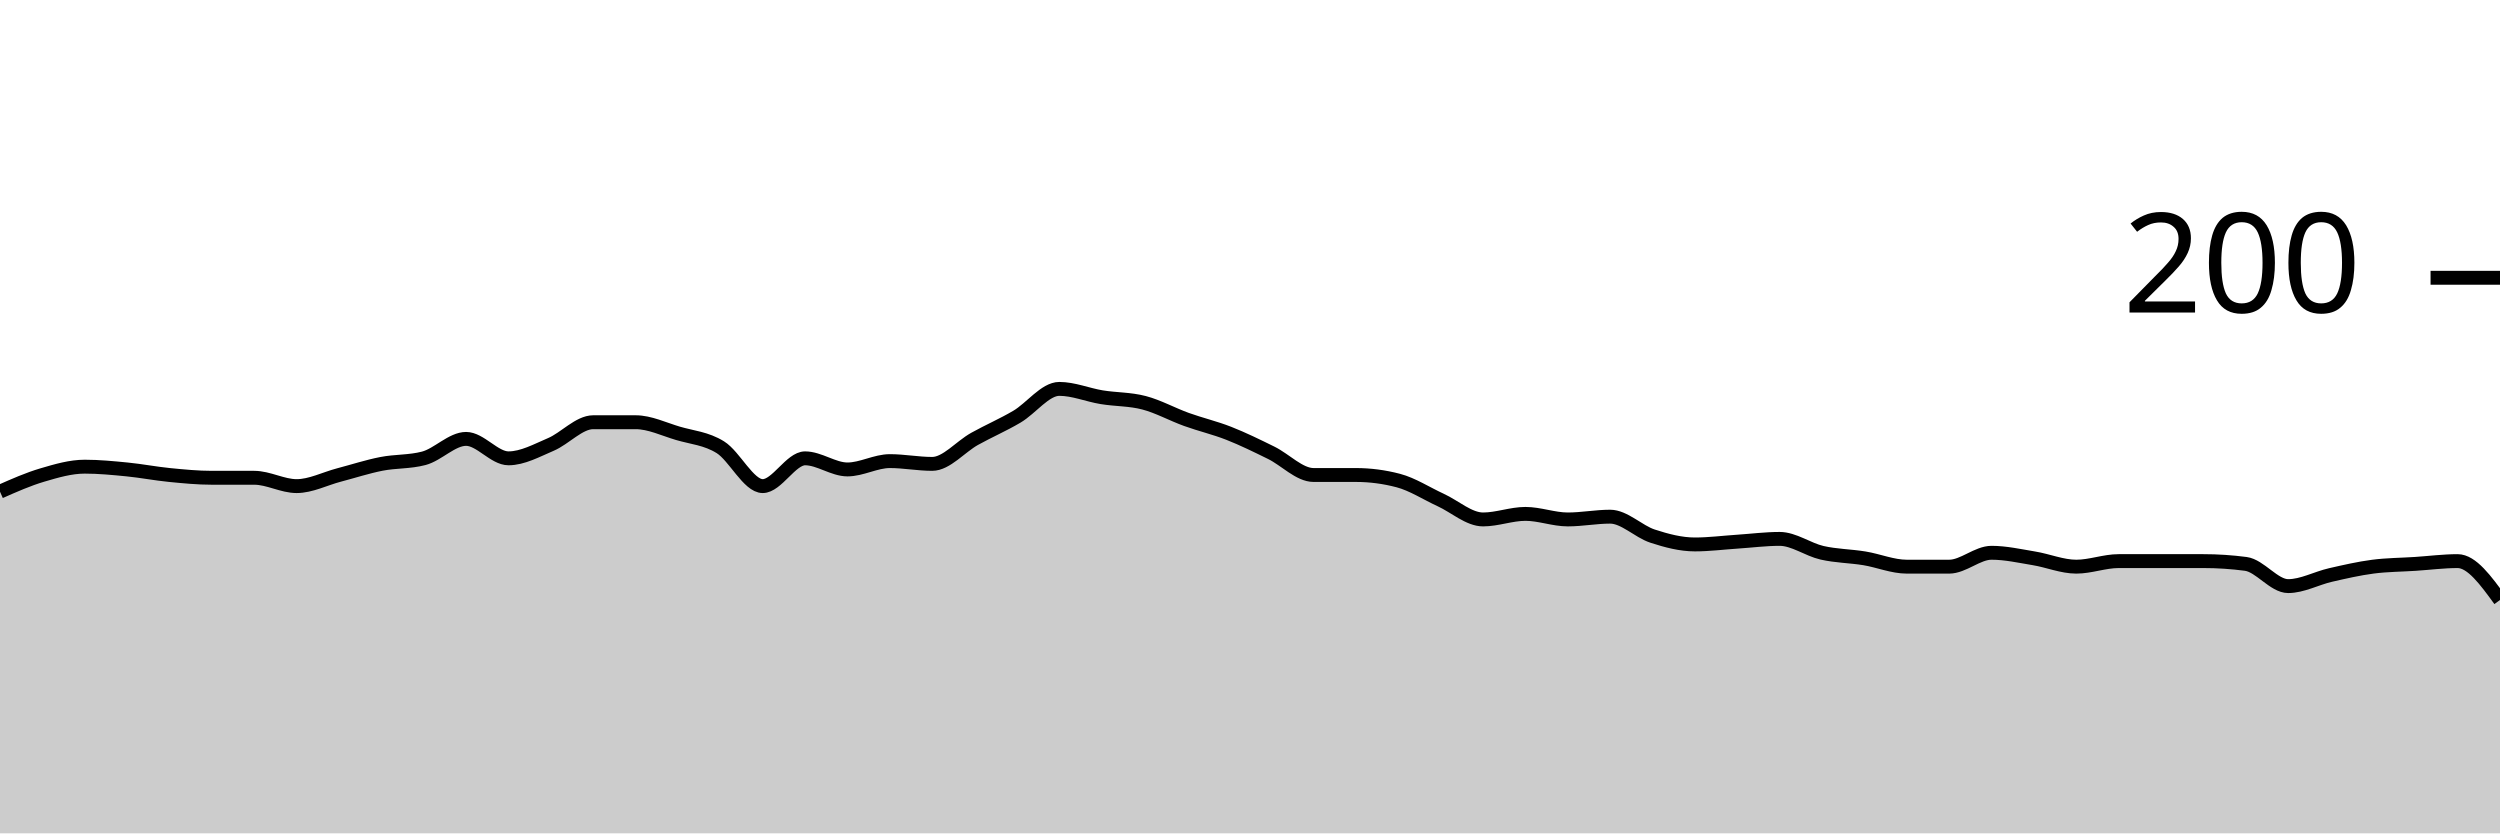
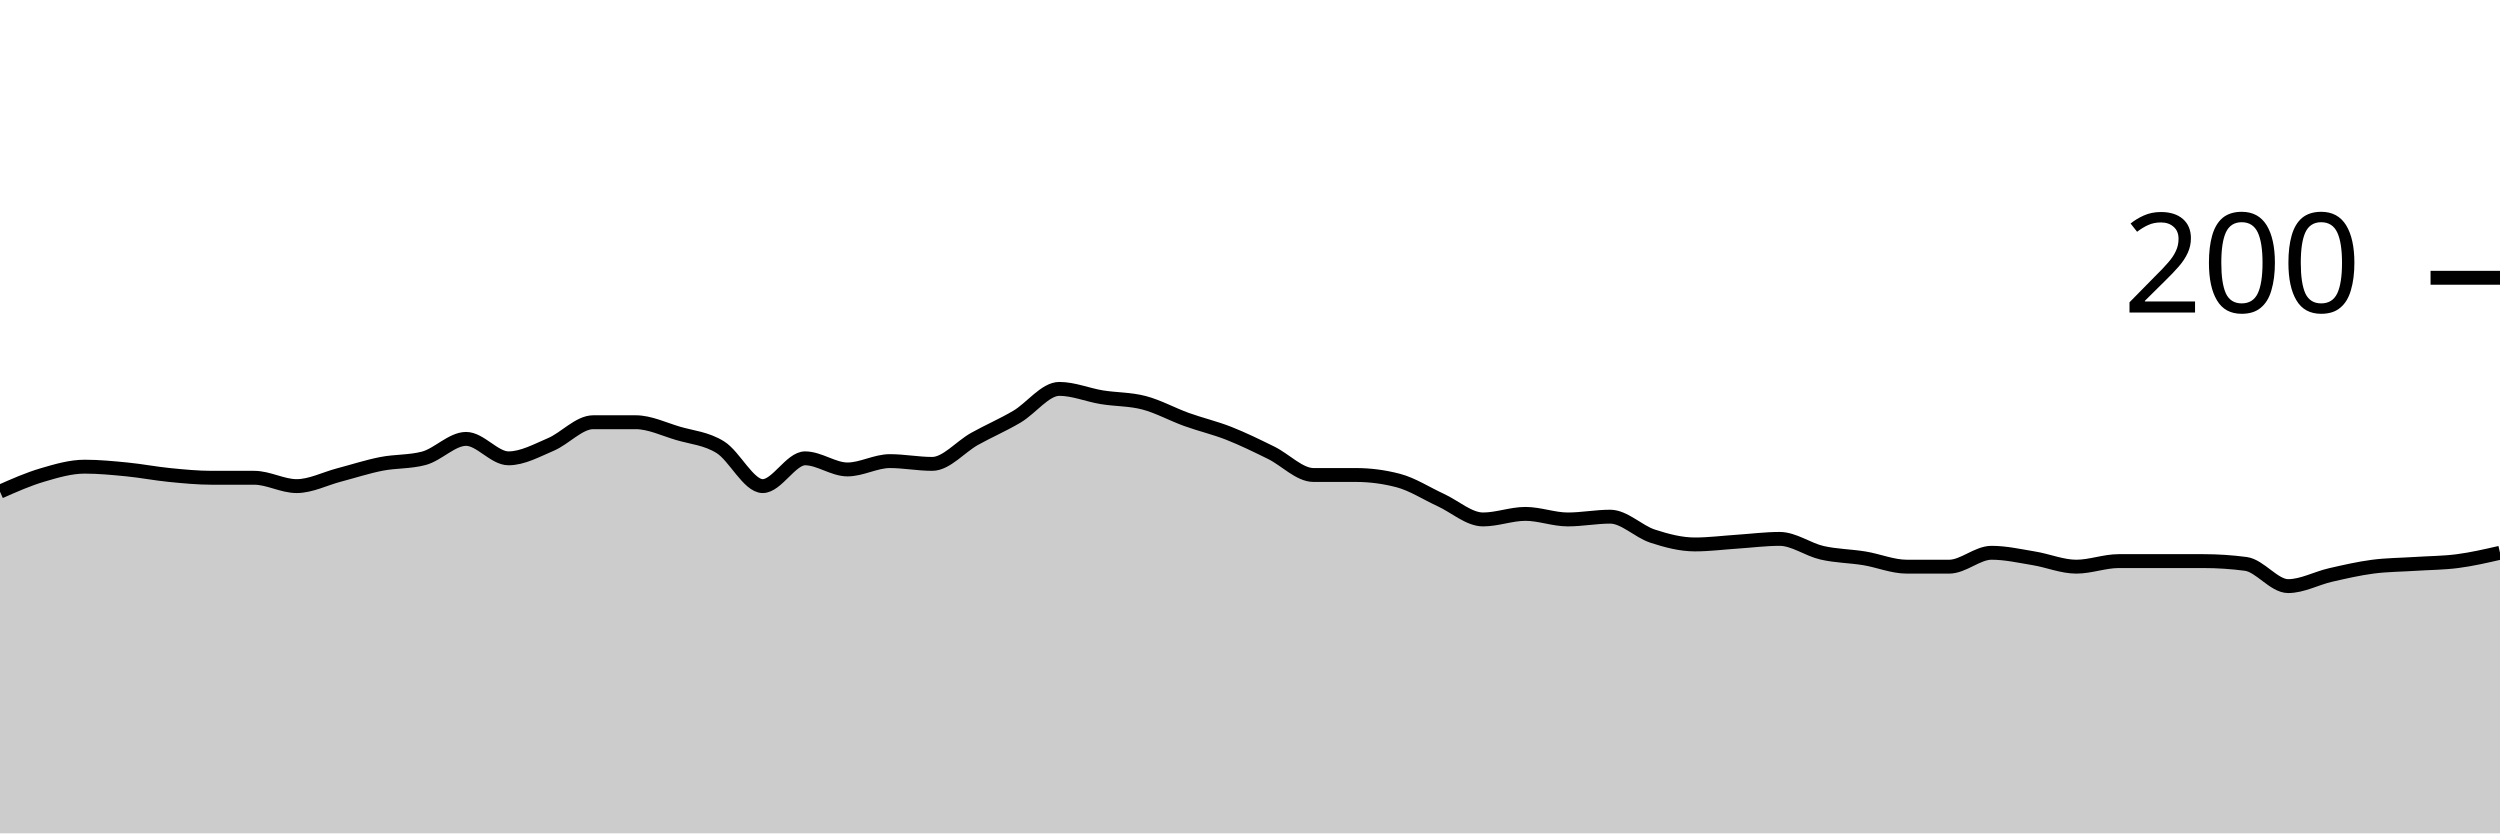
<svg xmlns="http://www.w3.org/2000/svg" viewBox="0 0 180 60">
  <g transform="translate(0,20)">
-     <path class="area" fill="rgba(0, 0, 0, 0.2)" d="M0,15.4C1.017,14.95,2.034,14.5,3.051,14.2C4.068,13.9,5.085,13.6,6.102,13.6C7.119,13.6,8.136,13.7,9.153,13.8C10.169,13.9,11.186,14.1,12.203,14.2C13.22,14.3,14.237,14.4,15.254,14.4C16.271,14.4,17.288,14.4,18.305,14.4C19.322,14.4,20.339,15,21.356,15C22.373,15,23.39,14.467,24.407,14.2C25.424,13.933,26.441,13.6,27.458,13.4C28.475,13.2,29.492,13.267,30.508,13C31.525,12.733,32.542,11.6,33.559,11.6C34.576,11.6,35.593,13,36.61,13C37.627,13,38.644,12.433,39.661,12C40.678,11.567,41.695,10.4,42.712,10.4C43.729,10.4,44.746,10.4,45.763,10.4C46.78,10.4,47.797,10.9,48.814,11.2C49.831,11.5,50.847,11.567,51.864,12.2C52.881,12.833,53.898,15,54.915,15C55.932,15,56.949,13,57.966,13C58.983,13,60,13.8,61.017,13.8C62.034,13.8,63.051,13.2,64.068,13.2C65.085,13.2,66.102,13.4,67.119,13.4C68.136,13.4,69.153,12.167,70.169,11.6C71.186,11.033,72.203,10.6,73.22,10C74.237,9.4,75.254,8,76.271,8C77.288,8,78.305,8.433,79.322,8.6C80.339,8.767,81.356,8.733,82.373,9C83.39,9.267,84.407,9.833,85.424,10.2C86.441,10.567,87.458,10.8,88.475,11.2C89.492,11.6,90.508,12.1,91.525,12.6C92.542,13.1,93.559,14.2,94.576,14.2C95.593,14.2,96.61,14.2,97.627,14.2C98.644,14.2,99.661,14.333,100.678,14.6C101.695,14.867,102.712,15.533,103.729,16C104.746,16.467,105.763,17.4,106.78,17.4C107.797,17.4,108.814,17,109.831,17C110.847,17,111.864,17.4,112.881,17.4C113.898,17.4,114.915,17.2,115.932,17.2C116.949,17.2,117.966,18.267,118.983,18.6C120,18.933,121.017,19.2,122.034,19.2C123.051,19.2,124.068,19.067,125.085,19C126.102,18.933,127.119,18.8,128.136,18.8C129.153,18.8,130.169,19.567,131.186,19.8C132.203,20.033,133.22,20.033,134.237,20.2C135.254,20.367,136.271,20.8,137.288,20.8C138.305,20.8,139.322,20.8,140.339,20.8C141.356,20.8,142.373,19.8,143.39,19.8C144.407,19.8,145.424,20.033,146.441,20.2C147.458,20.367,148.475,20.8,149.492,20.8C150.508,20.8,151.525,20.4,152.542,20.4C153.559,20.4,154.576,20.4,155.593,20.4C156.61,20.4,157.627,20.4,158.644,20.4C159.661,20.4,160.678,20.467,161.695,20.6C162.712,20.733,163.729,22.2,164.746,22.2C165.763,22.2,166.78,21.633,167.797,21.4C168.814,21.167,169.831,20.933,170.847,20.8C171.864,20.667,172.881,20.667,173.898,20.6C174.915,20.533,175.932,20.4,176.949,20.4C177.966,20.4,178.983,21.8,180,23.2L180,40C178.983,40,177.966,40,176.949,40C175.932,40,174.915,40,173.898,40C172.881,40,171.864,40,170.847,40C169.831,40,168.814,40,167.797,40C166.78,40,165.763,40,164.746,40C163.729,40,162.712,40,161.695,40C160.678,40,159.661,40,158.644,40C157.627,40,156.61,40,155.593,40C154.576,40,153.559,40,152.542,40C151.525,40,150.508,40,149.492,40C148.475,40,147.458,40,146.441,40C145.424,40,144.407,40,143.39,40C142.373,40,141.356,40,140.339,40C139.322,40,138.305,40,137.288,40C136.271,40,135.254,40,134.237,40C133.22,40,132.203,40,131.186,40C130.169,40,129.153,40,128.136,40C127.119,40,126.102,40,125.085,40C124.068,40,123.051,40,122.034,40C121.017,40,120,40,118.983,40C117.966,40,116.949,40,115.932,40C114.915,40,113.898,40,112.881,40C111.864,40,110.847,40,109.831,40C108.814,40,107.797,40,106.78,40C105.763,40,104.746,40,103.729,40C102.712,40,101.695,40,100.678,40C99.661,40,98.644,40,97.627,40C96.61,40,95.593,40,94.576,40C93.559,40,92.542,40,91.525,40C90.508,40,89.492,40,88.475,40C87.458,40,86.441,40,85.424,40C84.407,40,83.39,40,82.373,40C81.356,40,80.339,40,79.322,40C78.305,40,77.288,40,76.271,40C75.254,40,74.237,40,73.22,40C72.203,40,71.186,40,70.169,40C69.153,40,68.136,40,67.119,40C66.102,40,65.085,40,64.068,40C63.051,40,62.034,40,61.017,40C60,40,58.983,40,57.966,40C56.949,40,55.932,40,54.915,40C53.898,40,52.881,40,51.864,40C50.847,40,49.831,40,48.814,40C47.797,40,46.78,40,45.763,40C44.746,40,43.729,40,42.712,40C41.695,40,40.678,40,39.661,40C38.644,40,37.627,40,36.61,40C35.593,40,34.576,40,33.559,40C32.542,40,31.525,40,30.508,40C29.492,40,28.475,40,27.458,40C26.441,40,25.424,40,24.407,40C23.39,40,22.373,40,21.356,40C20.339,40,19.322,40,18.305,40C17.288,40,16.271,40,15.254,40C14.237,40,13.22,40,12.203,40C11.186,40,10.169,40,9.153,40C8.136,40,7.119,40,6.102,40C5.085,40,4.068,40,3.051,40C2.034,40,1.017,40,0,40Z" />
-     <path class="line" stroke="black" fill="none" d="M0,15.4C1.017,14.95,2.034,14.5,3.051,14.2C4.068,13.9,5.085,13.6,6.102,13.6C7.119,13.6,8.136,13.7,9.153,13.8C10.169,13.9,11.186,14.1,12.203,14.2C13.22,14.3,14.237,14.4,15.254,14.4C16.271,14.4,17.288,14.4,18.305,14.4C19.322,14.4,20.339,15,21.356,15C22.373,15,23.39,14.467,24.407,14.2C25.424,13.933,26.441,13.6,27.458,13.4C28.475,13.2,29.492,13.267,30.508,13C31.525,12.733,32.542,11.6,33.559,11.6C34.576,11.6,35.593,13,36.61,13C37.627,13,38.644,12.433,39.661,12C40.678,11.567,41.695,10.4,42.712,10.4C43.729,10.4,44.746,10.4,45.763,10.4C46.78,10.4,47.797,10.9,48.814,11.2C49.831,11.5,50.847,11.567,51.864,12.2C52.881,12.833,53.898,15,54.915,15C55.932,15,56.949,13,57.966,13C58.983,13,60,13.8,61.017,13.8C62.034,13.8,63.051,13.2,64.068,13.2C65.085,13.2,66.102,13.4,67.119,13.4C68.136,13.4,69.153,12.167,70.169,11.6C71.186,11.033,72.203,10.6,73.22,10C74.237,9.4,75.254,8,76.271,8C77.288,8,78.305,8.433,79.322,8.6C80.339,8.767,81.356,8.733,82.373,9C83.39,9.267,84.407,9.833,85.424,10.2C86.441,10.567,87.458,10.8,88.475,11.2C89.492,11.6,90.508,12.1,91.525,12.6C92.542,13.1,93.559,14.2,94.576,14.2C95.593,14.2,96.61,14.2,97.627,14.2C98.644,14.2,99.661,14.333,100.678,14.6C101.695,14.867,102.712,15.533,103.729,16C104.746,16.467,105.763,17.4,106.78,17.4C107.797,17.4,108.814,17,109.831,17C110.847,17,111.864,17.4,112.881,17.4C113.898,17.4,114.915,17.2,115.932,17.2C116.949,17.2,117.966,18.267,118.983,18.6C120,18.933,121.017,19.2,122.034,19.2C123.051,19.2,124.068,19.067,125.085,19C126.102,18.933,127.119,18.8,128.136,18.8C129.153,18.8,130.169,19.567,131.186,19.8C132.203,20.033,133.22,20.033,134.237,20.2C135.254,20.367,136.271,20.8,137.288,20.8C138.305,20.8,139.322,20.8,140.339,20.8C141.356,20.8,142.373,19.8,143.39,19.8C144.407,19.8,145.424,20.033,146.441,20.2C147.458,20.367,148.475,20.8,149.492,20.8C150.508,20.8,151.525,20.4,152.542,20.4C153.559,20.4,154.576,20.4,155.593,20.4C156.61,20.4,157.627,20.4,158.644,20.4C159.661,20.4,160.678,20.467,161.695,20.6C162.712,20.733,163.729,22.2,164.746,22.2C165.763,22.2,166.78,21.633,167.797,21.4C168.814,21.167,169.831,20.933,170.847,20.8C171.864,20.667,172.881,20.667,173.898,20.6C174.915,20.533,175.932,20.4,176.949,20.4C177.966,20.4,178.983,21.8,180,23.2" />
+     <path class="area" fill="rgba(0, 0, 0, 0.2)" d="M0,15.4C1.017,14.95,2.034,14.5,3.051,14.2C4.068,13.9,5.085,13.6,6.102,13.6C7.119,13.6,8.136,13.7,9.153,13.8C10.169,13.9,11.186,14.1,12.203,14.2C13.22,14.3,14.237,14.4,15.254,14.4C16.271,14.4,17.288,14.4,18.305,14.4C19.322,14.4,20.339,15,21.356,15C22.373,15,23.39,14.467,24.407,14.2C25.424,13.933,26.441,13.6,27.458,13.4C28.475,13.2,29.492,13.267,30.508,13C31.525,12.733,32.542,11.6,33.559,11.6C34.576,11.6,35.593,13,36.61,13C37.627,13,38.644,12.433,39.661,12C40.678,11.567,41.695,10.4,42.712,10.4C43.729,10.4,44.746,10.4,45.763,10.4C46.78,10.4,47.797,10.9,48.814,11.2C49.831,11.5,50.847,11.567,51.864,12.2C52.881,12.833,53.898,15,54.915,15C55.932,15,56.949,13,57.966,13C58.983,13,60,13.8,61.017,13.8C62.034,13.8,63.051,13.2,64.068,13.2C65.085,13.2,66.102,13.4,67.119,13.4C68.136,13.4,69.153,12.167,70.169,11.6C71.186,11.033,72.203,10.6,73.22,10C74.237,9.4,75.254,8,76.271,8C77.288,8,78.305,8.433,79.322,8.6C80.339,8.767,81.356,8.733,82.373,9C83.39,9.267,84.407,9.833,85.424,10.2C86.441,10.567,87.458,10.8,88.475,11.2C89.492,11.6,90.508,12.1,91.525,12.6C92.542,13.1,93.559,14.2,94.576,14.2C95.593,14.2,96.61,14.2,97.627,14.2C98.644,14.2,99.661,14.333,100.678,14.6C101.695,14.867,102.712,15.533,103.729,16C104.746,16.467,105.763,17.4,106.78,17.4C107.797,17.4,108.814,17,109.831,17C110.847,17,111.864,17.4,112.881,17.4C113.898,17.4,114.915,17.2,115.932,17.2C116.949,17.2,117.966,18.267,118.983,18.6C120,18.933,121.017,19.2,122.034,19.2C123.051,19.2,124.068,19.067,125.085,19C126.102,18.933,127.119,18.8,128.136,18.8C129.153,18.8,130.169,19.567,131.186,19.8C132.203,20.033,133.22,20.033,134.237,20.2C135.254,20.367,136.271,20.8,137.288,20.8C138.305,20.8,139.322,20.8,140.339,20.8C141.356,20.8,142.373,19.8,143.39,19.8C144.407,19.8,145.424,20.033,146.441,20.2C147.458,20.367,148.475,20.8,149.492,20.8C150.508,20.8,151.525,20.4,152.542,20.4C153.559,20.4,154.576,20.4,155.593,20.4C156.61,20.4,157.627,20.4,158.644,20.4C159.661,20.4,160.678,20.467,161.695,20.6C162.712,20.733,163.729,22.2,164.746,22.2C165.763,22.2,166.78,21.633,167.797,21.4C168.814,21.167,169.831,20.933,170.847,20.8C171.864,20.667,172.881,20.667,173.898,20.6C174.915,20.533,175.932,20.533,176.949,20.4C177.966,20.267,178.983,20.033,180,19.8L180,40C178.983,40,177.966,40,176.949,40C175.932,40,174.915,40,173.898,40C172.881,40,171.864,40,170.847,40C169.831,40,168.814,40,167.797,40C166.78,40,165.763,40,164.746,40C163.729,40,162.712,40,161.695,40C160.678,40,159.661,40,158.644,40C157.627,40,156.61,40,155.593,40C154.576,40,153.559,40,152.542,40C151.525,40,150.508,40,149.492,40C148.475,40,147.458,40,146.441,40C145.424,40,144.407,40,143.39,40C142.373,40,141.356,40,140.339,40C139.322,40,138.305,40,137.288,40C136.271,40,135.254,40,134.237,40C133.22,40,132.203,40,131.186,40C130.169,40,129.153,40,128.136,40C127.119,40,126.102,40,125.085,40C124.068,40,123.051,40,122.034,40C121.017,40,120,40,118.983,40C117.966,40,116.949,40,115.932,40C114.915,40,113.898,40,112.881,40C111.864,40,110.847,40,109.831,40C108.814,40,107.797,40,106.78,40C105.763,40,104.746,40,103.729,40C102.712,40,101.695,40,100.678,40C99.661,40,98.644,40,97.627,40C96.61,40,95.593,40,94.576,40C93.559,40,92.542,40,91.525,40C90.508,40,89.492,40,88.475,40C87.458,40,86.441,40,85.424,40C84.407,40,83.39,40,82.373,40C81.356,40,80.339,40,79.322,40C78.305,40,77.288,40,76.271,40C75.254,40,74.237,40,73.22,40C72.203,40,71.186,40,70.169,40C69.153,40,68.136,40,67.119,40C66.102,40,65.085,40,64.068,40C63.051,40,62.034,40,61.017,40C60,40,58.983,40,57.966,40C56.949,40,55.932,40,54.915,40C53.898,40,52.881,40,51.864,40C50.847,40,49.831,40,48.814,40C47.797,40,46.78,40,45.763,40C44.746,40,43.729,40,42.712,40C41.695,40,40.678,40,39.661,40C38.644,40,37.627,40,36.61,40C35.593,40,34.576,40,33.559,40C32.542,40,31.525,40,30.508,40C29.492,40,28.475,40,27.458,40C26.441,40,25.424,40,24.407,40C23.39,40,22.373,40,21.356,40C20.339,40,19.322,40,18.305,40C17.288,40,16.271,40,15.254,40C14.237,40,13.22,40,12.203,40C11.186,40,10.169,40,9.153,40C8.136,40,7.119,40,6.102,40C5.085,40,4.068,40,3.051,40C2.034,40,1.017,40,0,40Z" />
+     <path class="line" stroke="black" fill="none" d="M0,15.4C1.017,14.95,2.034,14.5,3.051,14.2C4.068,13.9,5.085,13.6,6.102,13.6C7.119,13.6,8.136,13.7,9.153,13.8C10.169,13.9,11.186,14.1,12.203,14.2C13.22,14.3,14.237,14.4,15.254,14.4C16.271,14.4,17.288,14.4,18.305,14.4C19.322,14.4,20.339,15,21.356,15C22.373,15,23.39,14.467,24.407,14.2C25.424,13.933,26.441,13.6,27.458,13.4C28.475,13.2,29.492,13.267,30.508,13C31.525,12.733,32.542,11.6,33.559,11.6C34.576,11.6,35.593,13,36.61,13C37.627,13,38.644,12.433,39.661,12C40.678,11.567,41.695,10.4,42.712,10.4C43.729,10.4,44.746,10.4,45.763,10.4C46.78,10.4,47.797,10.9,48.814,11.2C49.831,11.5,50.847,11.567,51.864,12.2C52.881,12.833,53.898,15,54.915,15C55.932,15,56.949,13,57.966,13C58.983,13,60,13.8,61.017,13.8C62.034,13.8,63.051,13.2,64.068,13.2C65.085,13.2,66.102,13.4,67.119,13.4C68.136,13.4,69.153,12.167,70.169,11.6C71.186,11.033,72.203,10.6,73.22,10C74.237,9.4,75.254,8,76.271,8C77.288,8,78.305,8.433,79.322,8.6C80.339,8.767,81.356,8.733,82.373,9C83.39,9.267,84.407,9.833,85.424,10.2C86.441,10.567,87.458,10.8,88.475,11.2C89.492,11.6,90.508,12.1,91.525,12.6C92.542,13.1,93.559,14.2,94.576,14.2C95.593,14.2,96.61,14.2,97.627,14.2C98.644,14.2,99.661,14.333,100.678,14.6C101.695,14.867,102.712,15.533,103.729,16C104.746,16.467,105.763,17.4,106.78,17.4C107.797,17.4,108.814,17,109.831,17C110.847,17,111.864,17.4,112.881,17.4C113.898,17.4,114.915,17.2,115.932,17.2C116.949,17.2,117.966,18.267,118.983,18.6C120,18.933,121.017,19.2,122.034,19.2C123.051,19.2,124.068,19.067,125.085,19C126.102,18.933,127.119,18.8,128.136,18.8C129.153,18.8,130.169,19.567,131.186,19.8C132.203,20.033,133.22,20.033,134.237,20.2C135.254,20.367,136.271,20.8,137.288,20.8C138.305,20.8,139.322,20.8,140.339,20.8C141.356,20.8,142.373,19.8,143.39,19.8C144.407,19.8,145.424,20.033,146.441,20.2C147.458,20.367,148.475,20.8,149.492,20.8C150.508,20.8,151.525,20.4,152.542,20.4C153.559,20.4,154.576,20.4,155.593,20.4C156.61,20.4,157.627,20.4,158.644,20.4C159.661,20.4,160.678,20.467,161.695,20.6C162.712,20.733,163.729,22.2,164.746,22.2C165.763,22.2,166.78,21.633,167.797,21.4C168.814,21.167,169.831,20.933,170.847,20.8C171.864,20.667,172.881,20.667,173.898,20.6C174.915,20.533,175.932,20.533,176.949,20.4C177.966,20.267,178.983,20.033,180,19.8" />
    <path class="axis-ceiling" stroke-width="1" stroke="black" fill="none" d="M175,0L180,0" />
    <text class="axis-ceiling-label" font-family="sans-serif" text-anchor="end" font-size="10px" x="170" y="2.5">200</text>
  </g>
</svg>
